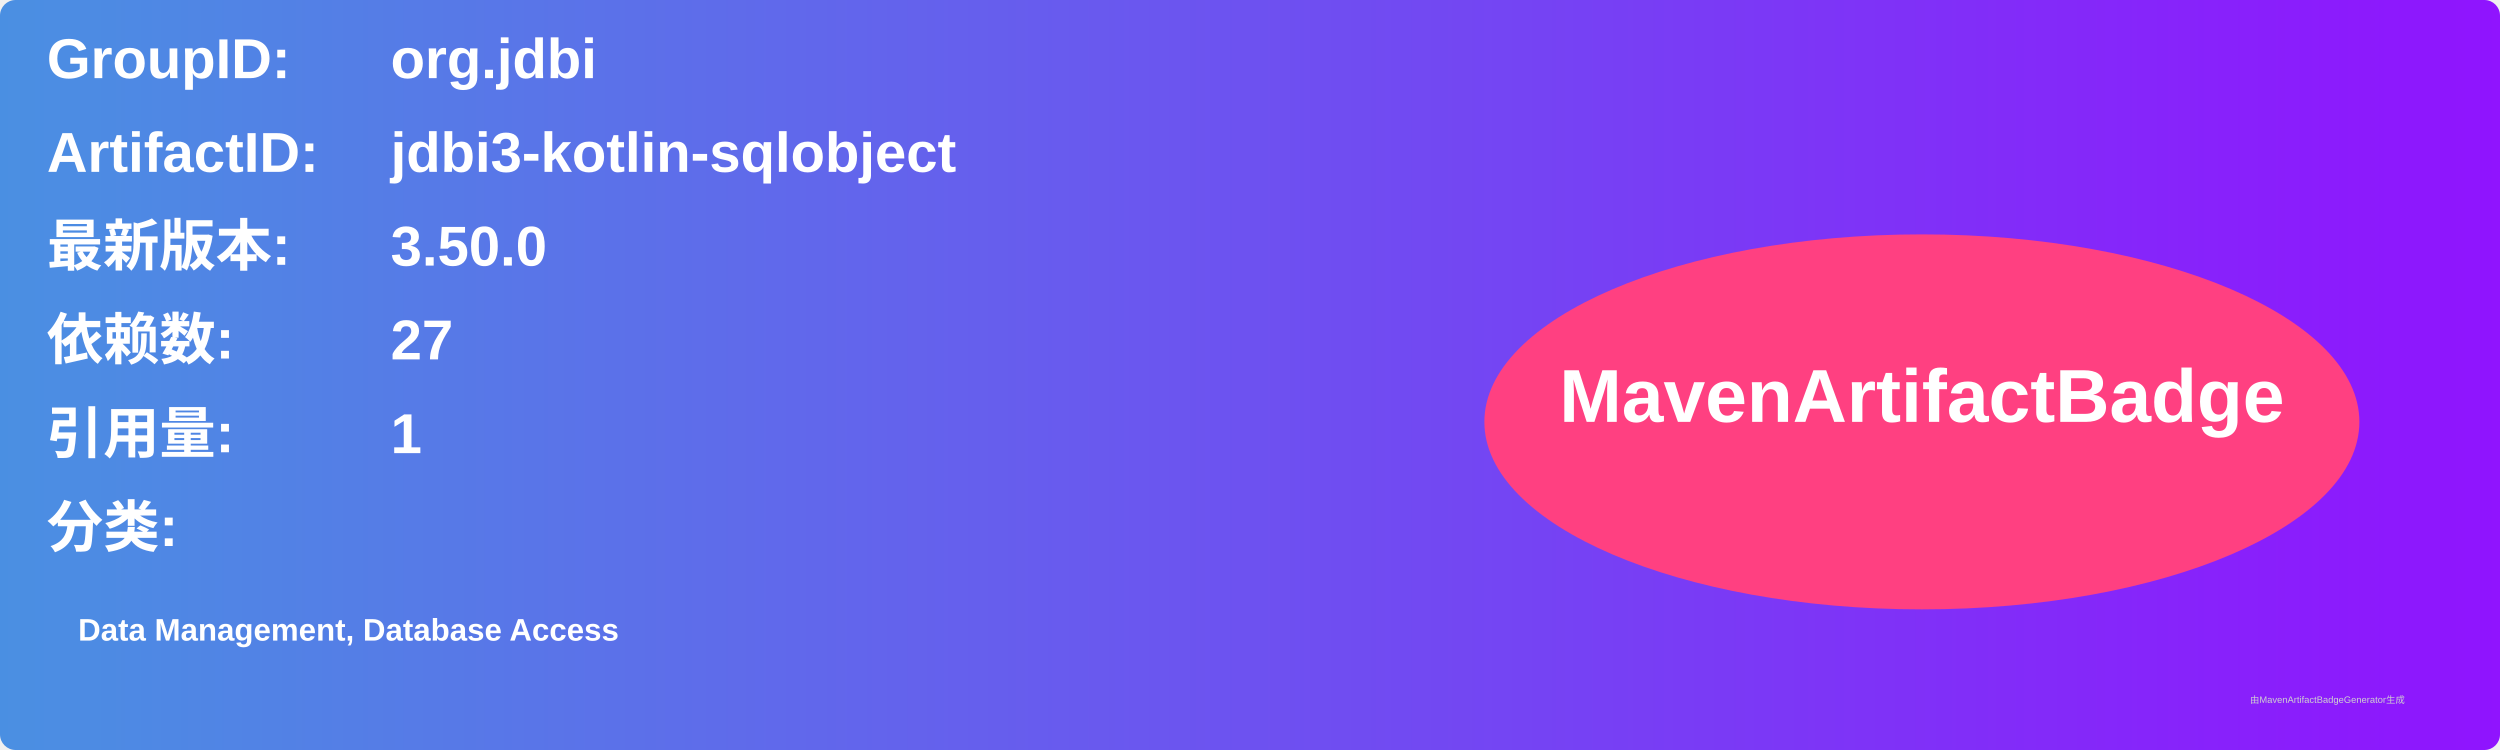
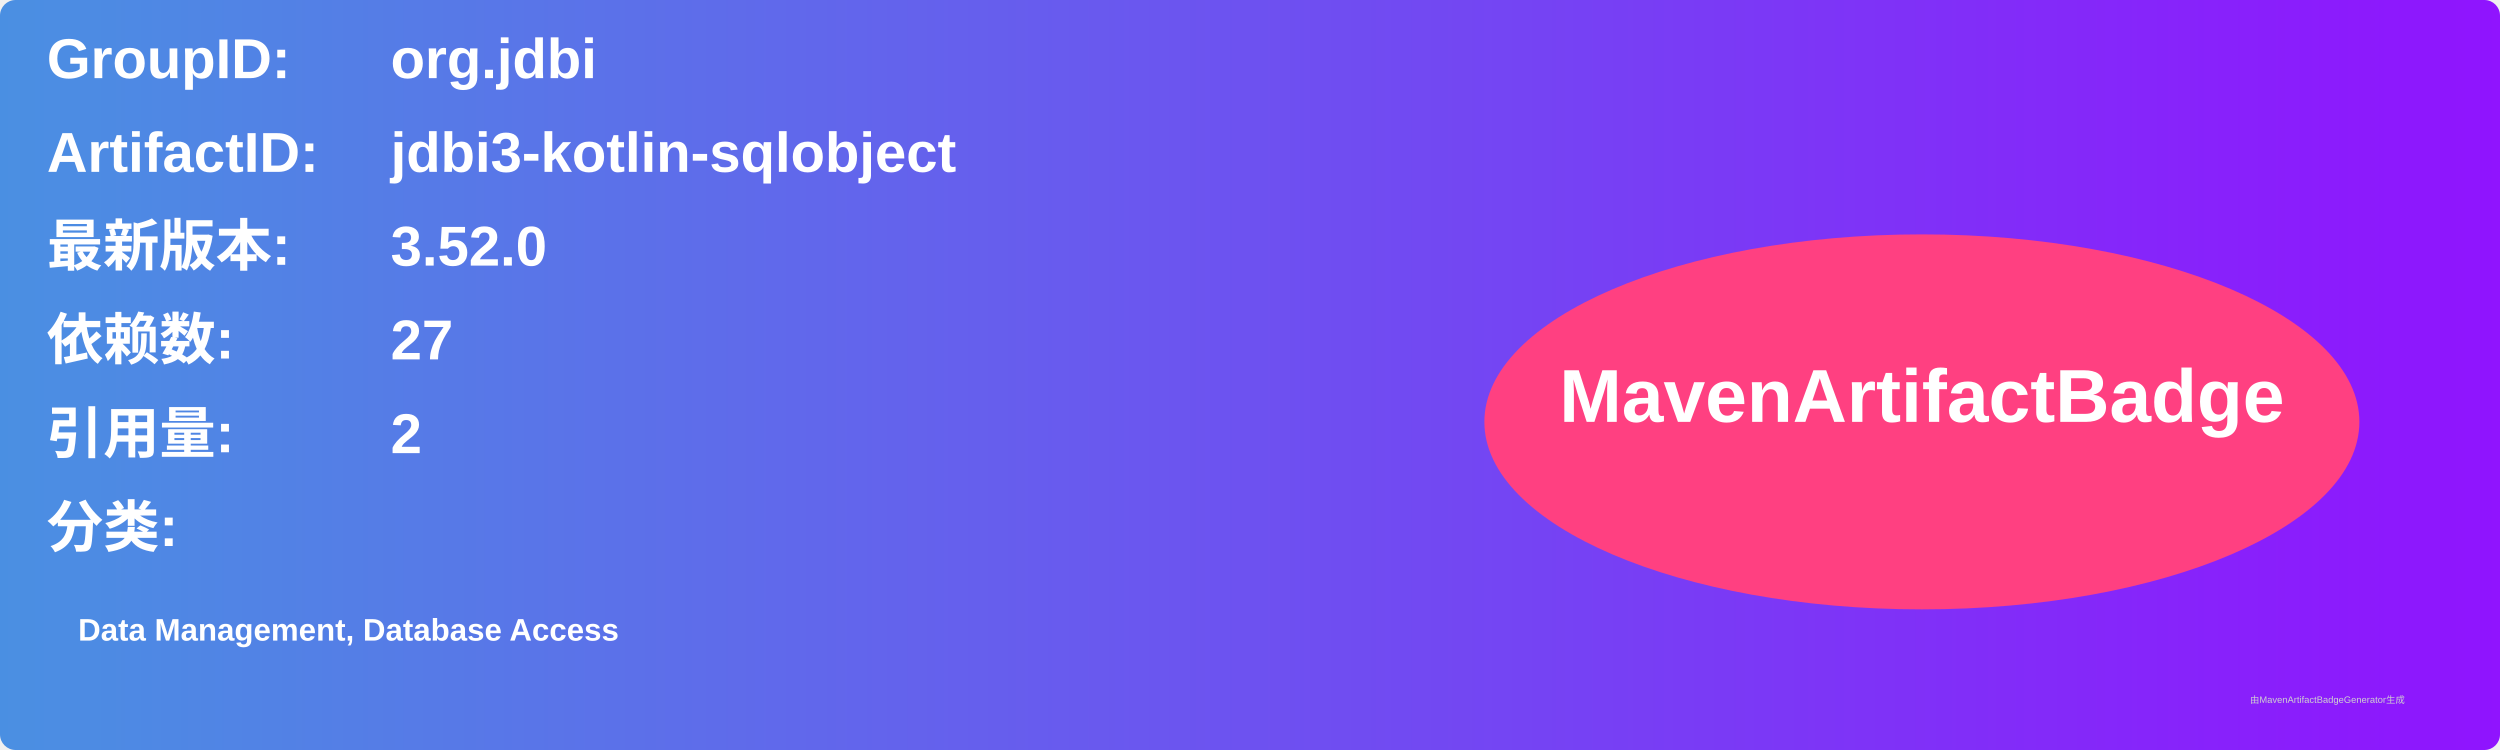
<svg xmlns="http://www.w3.org/2000/svg" width="800" height="240" viewBox="0 0 800 240">
  <linearGradient id="grad" x1="0%" y1="0%" x2="100%" y2="0%">
    <stop offset="0%" stop-color="#4a90e2" />
    <stop offset="100%" stop-color="#9013fe" />
  </linearGradient>
  <rect width="100%" height="100%" rx="5" ry="5" fill="url(#grad)" />
  <g transform="translate(15, 15)">
    <text x="0" y="10" font-family="Arial" font-size="18" fill="white" font-weight="bold" width="260">GroupID:</text>
    <text x="110" y="10" font-family="Arial" font-size="18" fill="white" font-weight="bold" width="460">org.jdbi</text>
    <text x="0" y="40" font-family="Arial" font-size="18" fill="white" font-weight="bold" width="260">ArtifactID:</text>
    <text x="110" y="40" font-family="Arial" font-size="18" fill="white" font-weight="bold" width="460">jdbi3-kotlin-sqlobject</text>
    <text x="0" y="70" font-family="Arial" font-size="18" fill="white" font-weight="bold">最新版本:</text>
    <text x="110" y="70" font-family="Arial" font-size="18" fill="white" font-weight="bold">
-       <tspan font-weight="bold">3.50.0</tspan>
+       <tspan font-weight="bold">3.52.0</tspan>
    </text>
    <text x="0" y="100" font-family="Arial" font-size="18" fill="white" font-weight="bold">依赖数: </text>
    <text x="110" y="100" font-family="Arial" font-size="18" fill="white">
      <tspan font-weight="bold">27</tspan>
    </text>
    <text x="0" y="130" font-family="Arial" font-size="18" fill="white" font-weight="bold">引用量: </text>
    <text x="110" y="130" font-family="Arial" font-size="18" fill="white">
-       <tspan font-weight="bold">1</tspan>
+       <tspan font-weight="bold">2</tspan>
    </text>
    <text x="0" y="160" font-family="Arial" font-size="18" fill="white" font-weight="bold">分类:</text>
    <text x="10" y="190" font-family="Arial" font-size="10" fill="white">
      <tspan font-weight="bold">Data Management, Database Access</tspan>
    </text>
    <ellipse cx="600" cy="120" rx="140" ry="60" fill="#ff4081" />
    <text x="600" y="120" text-anchor="middle" font-family="Arial" font-size="24" fill="white" font-weight="bold">MavenArtifactBadge</text>
  </g>
  <text x="720" y="225" font-family="Arial" font-size="3" fill="#d0d0d0">由MavenArtifactBadgeGenerator生成</text>
</svg>
